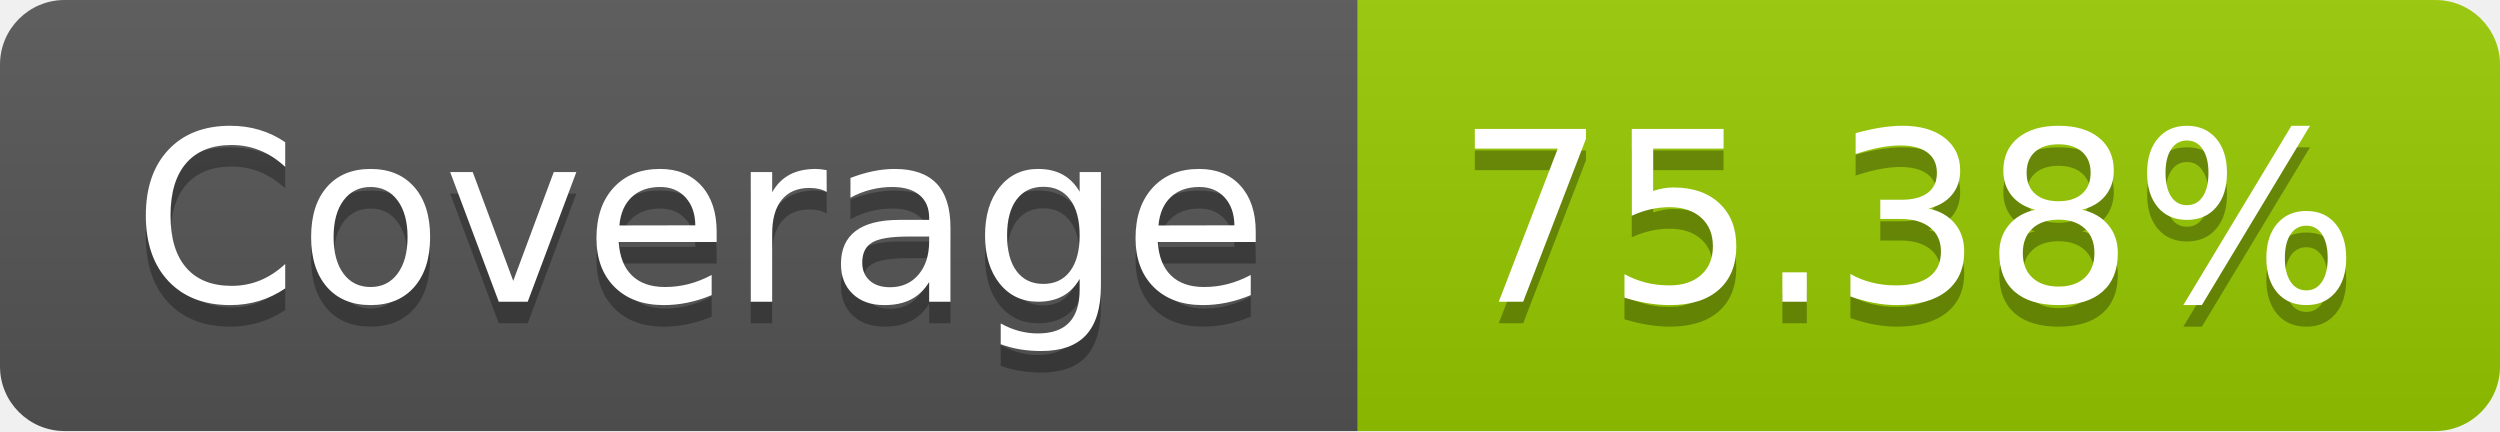
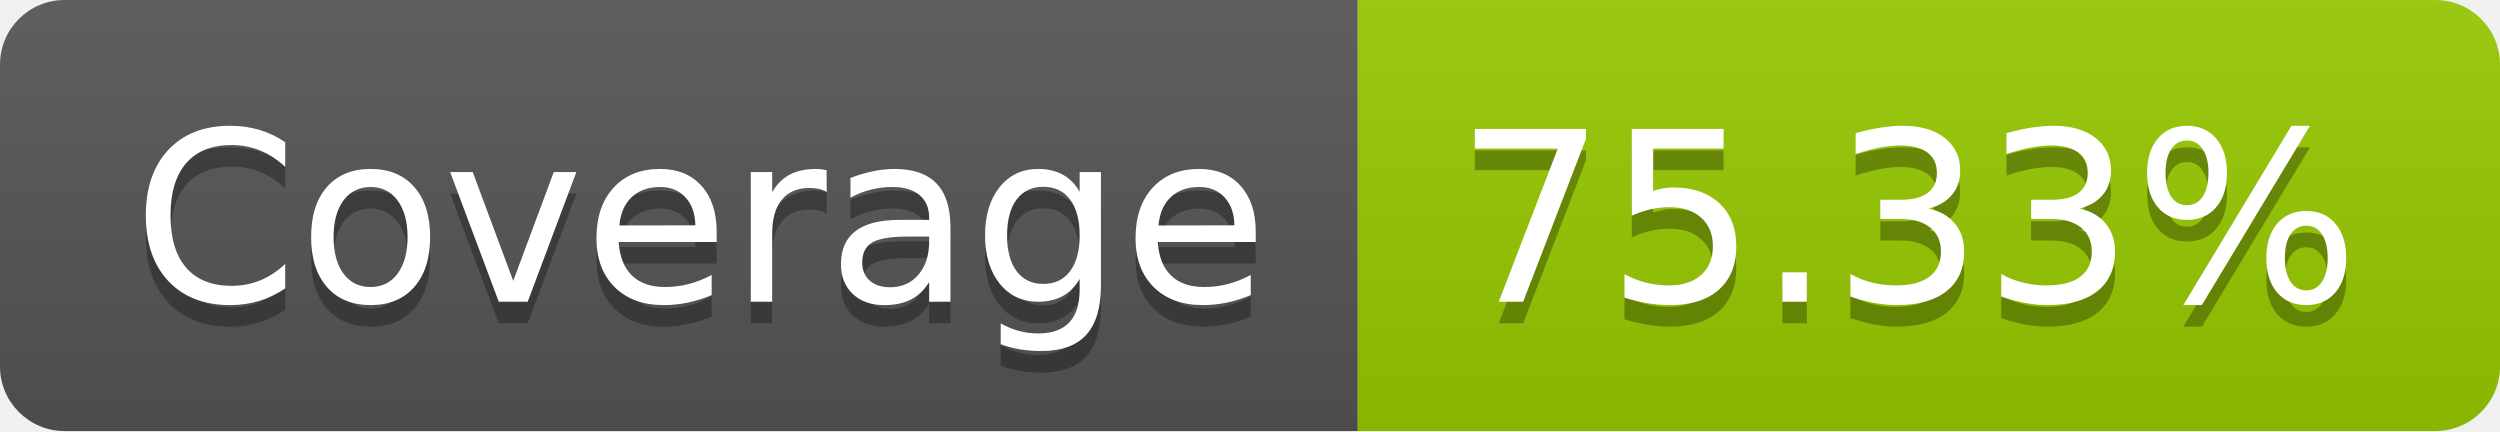
- <svg xmlns="http://www.w3.org/2000/svg" width="116" height="20" role="img" aria-label="Coverage: 75.38%">
+ <svg xmlns="http://www.w3.org/2000/svg" width="116" height="20" role="img" aria-label="Coverage: 75.33%">
  <linearGradient id="s" x2="0" y2="100%">
    <stop offset="0" stop-color="#bbb" stop-opacity=".1" />
    <stop offset="1" stop-opacity=".1" />
  </linearGradient>
  <clipPath id="r">
    <rect width="116" height="20" rx="3" fill="#fff" />
  </clipPath>
  <g clip-path="url(#r)">
    <rect width="63" height="20" fill="#555" />
    <rect x="63" width="53" height="20" fill="#97ca00" />
    <rect width="116" height="20" fill="url(#s)" />
  </g>
  <g fill="#fff" text-anchor="middle" font-family="Verdana,Geneva,DejaVu Sans,sans-serif" text-rendering="geometricPrecision" font-size="110">
    <text aria-hidden="true" x="325" y="150" fill="#010101" fill-opacity=".3" transform="scale(.1)" textLength="530">Coverage</text>
    <text x="325" y="140" transform="scale(.1)" fill="#fff" textLength="530">Coverage</text>
-     <text aria-hidden="true" x="885" y="150" fill="#010101" fill-opacity=".3" transform="scale(.1)" textLength="430">75.38%</text>
-     <text x="885" y="140" transform="scale(.1)" fill="#fff" textLength="430">75.38%</text>
+     <text aria-hidden="true" x="885" y="150" fill="#010101" fill-opacity=".3" transform="scale(.1)" textLength="430">75.33%</text>
+     <text x="885" y="140" transform="scale(.1)" fill="#fff" textLength="430">75.33%</text>
  </g>
</svg>
